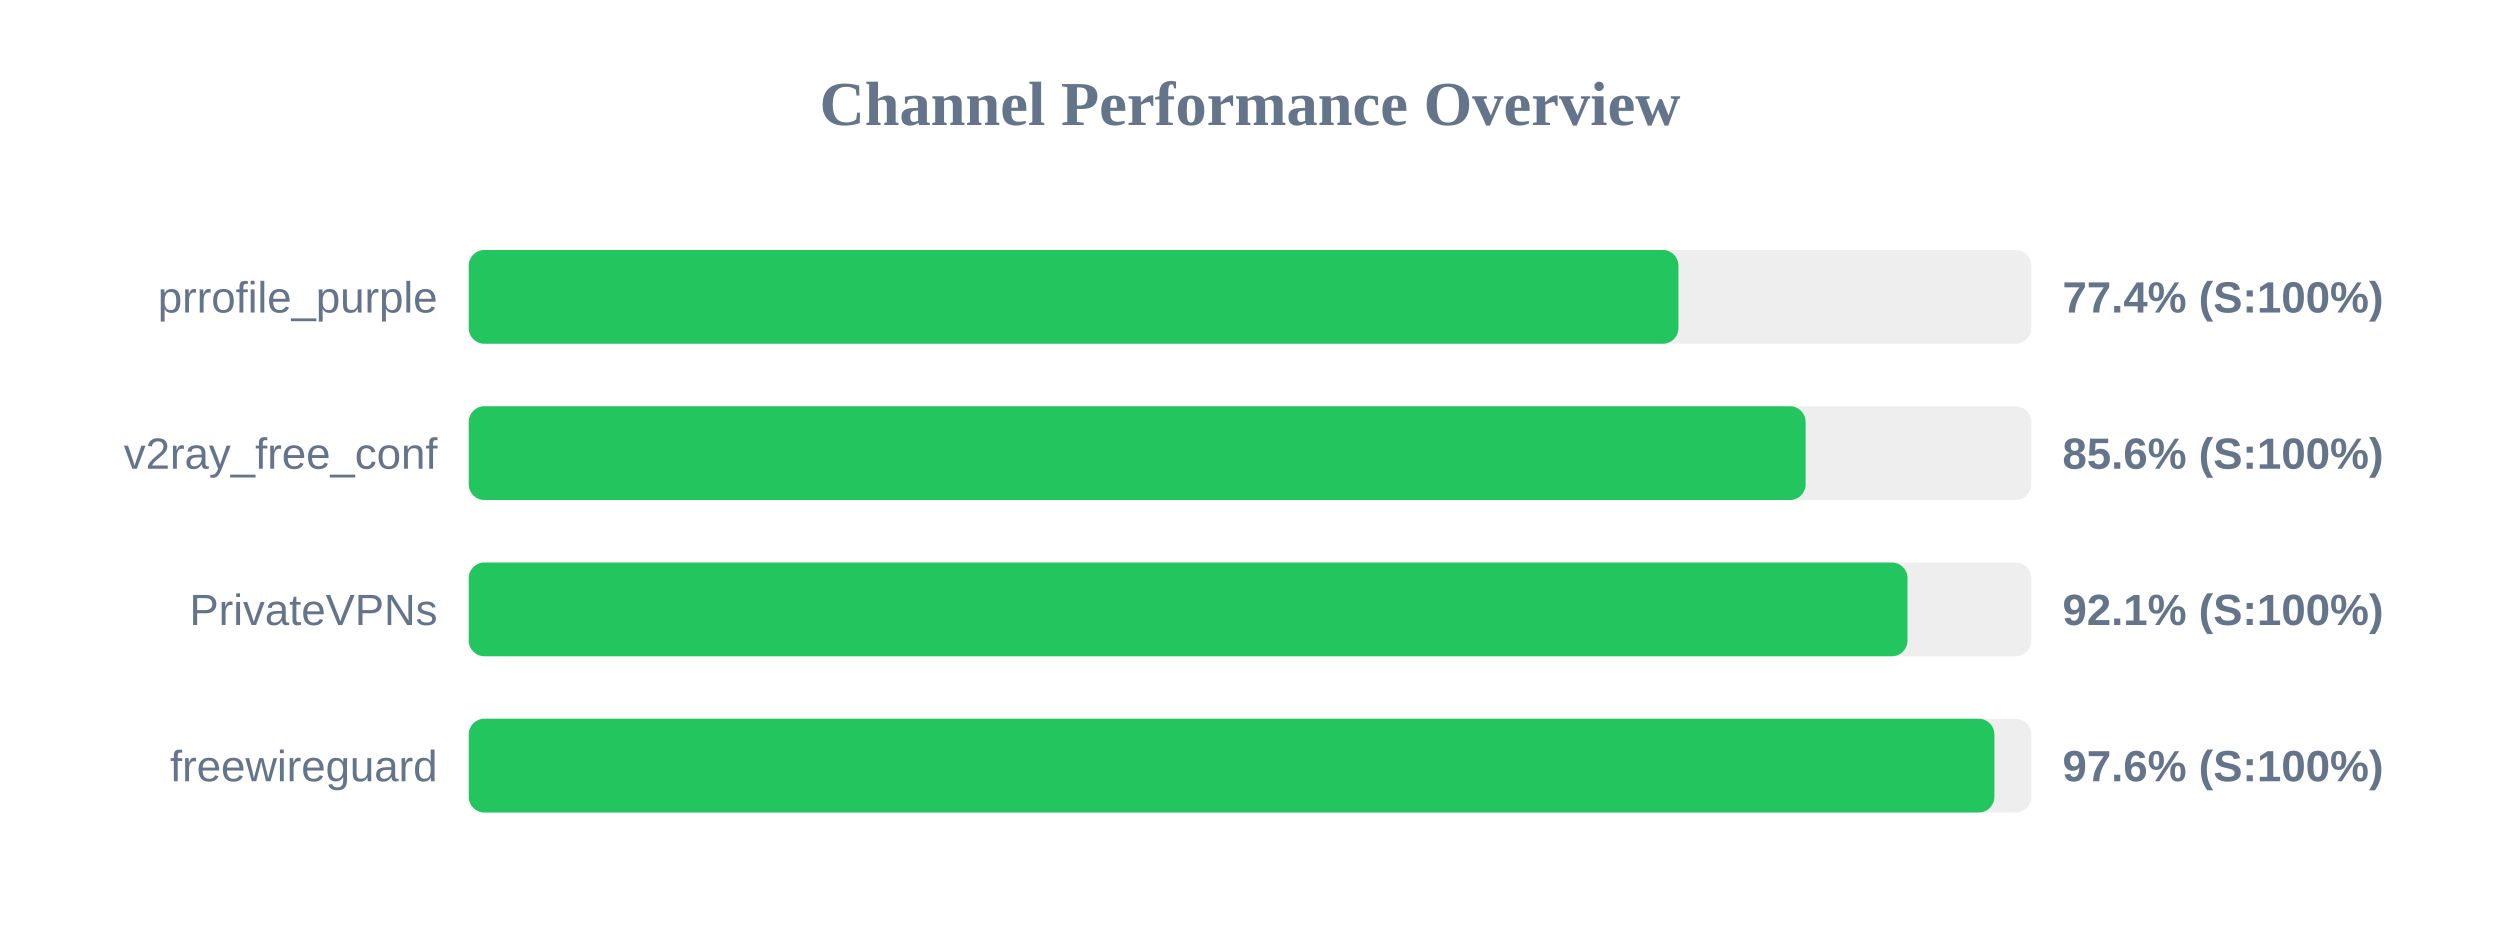
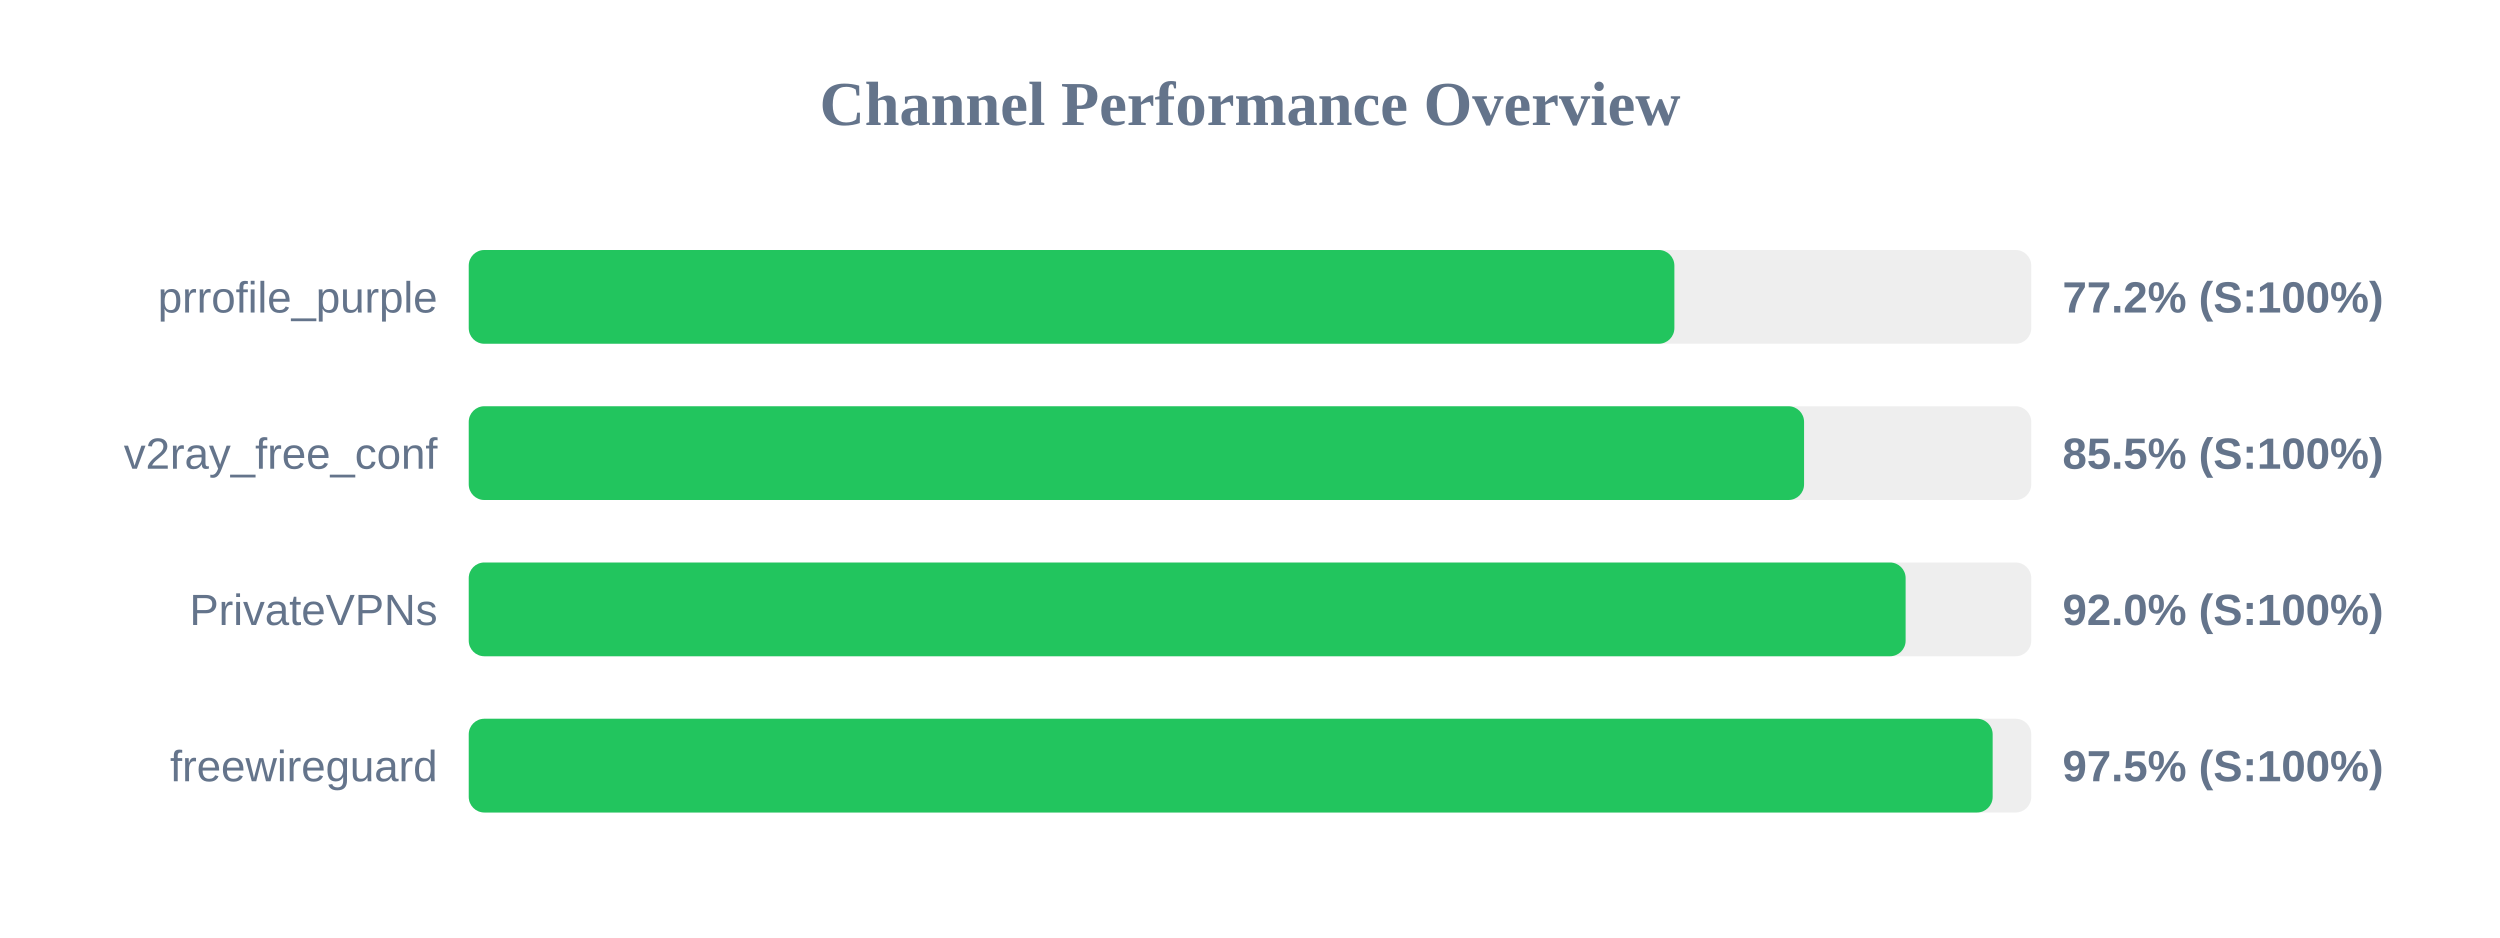
<svg xmlns="http://www.w3.org/2000/svg" width="800" height="300" version="1.1">
  <style>
        .row { font: 14px Arial; fill: #64748b; }
        .score { font: bold 14px Arial; fill: #64748b; }
    </style>
  <text x="400" y="40" text-anchor="middle" font-size="20px" font-weight="bold" fill="#64748b">Channel Performance Overview</text>
  <rect x="150" y="80" width="500" height="30" fill="#eee" rx="5" />
-   <rect x="150" y="80" width="387.1" height="30" fill="#22c55e" rx="5" />
+   <rect x="150" y="80" width="385.8" height="30" fill="#22c55e" rx="5" />
  <text x="140" y="100" text-anchor="end" class="row">prrofile_purple</text>
-   <text x="660" y="100" text-anchor="start" class="score">77.4% (S:100%)</text>
+   <text x="660" y="100" text-anchor="start" class="score">77.2% (S:100%)</text>
  <rect x="150" y="130" width="500" height="30" fill="#eee" rx="5" />
-   <rect x="150" y="130" width="427.8" height="30" fill="#22c55e" rx="5" />
+   <rect x="150" y="130" width="427.3" height="30" fill="#22c55e" rx="5" />
  <text x="140" y="150" text-anchor="end" class="row">v2ray_free_conf</text>
-   <text x="660" y="150" text-anchor="start" class="score">85.6% (S:100%)</text>
+   <text x="660" y="150" text-anchor="start" class="score">85.5% (S:100%)</text>
  <rect x="150" y="180" width="500" height="30" fill="#eee" rx="5" />
-   <rect x="150" y="180" width="460.4" height="30" fill="#22c55e" rx="5" />
+   <rect x="150" y="180" width="459.8" height="30" fill="#22c55e" rx="5" />
  <text x="140" y="200" text-anchor="end" class="row">PrivateVPNs</text>
-   <text x="660" y="200" text-anchor="start" class="score">92.1% (S:100%)</text>
+   <text x="660" y="200" text-anchor="start" class="score">92.0% (S:100%)</text>
  <rect x="150" y="230" width="500" height="30" fill="#eee" rx="5" />
-   <rect x="150" y="230" width="488.2" height="30" fill="#22c55e" rx="5" />
+   <rect x="150" y="230" width="487.65" height="30" fill="#22c55e" rx="5" />
  <text x="140" y="250" text-anchor="end" class="row">freewireguard</text>
-   <text x="660" y="250" text-anchor="start" class="score">97.6% (S:100%)</text>
+   <text x="660" y="250" text-anchor="start" class="score">97.5% (S:100%)</text>
</svg>
